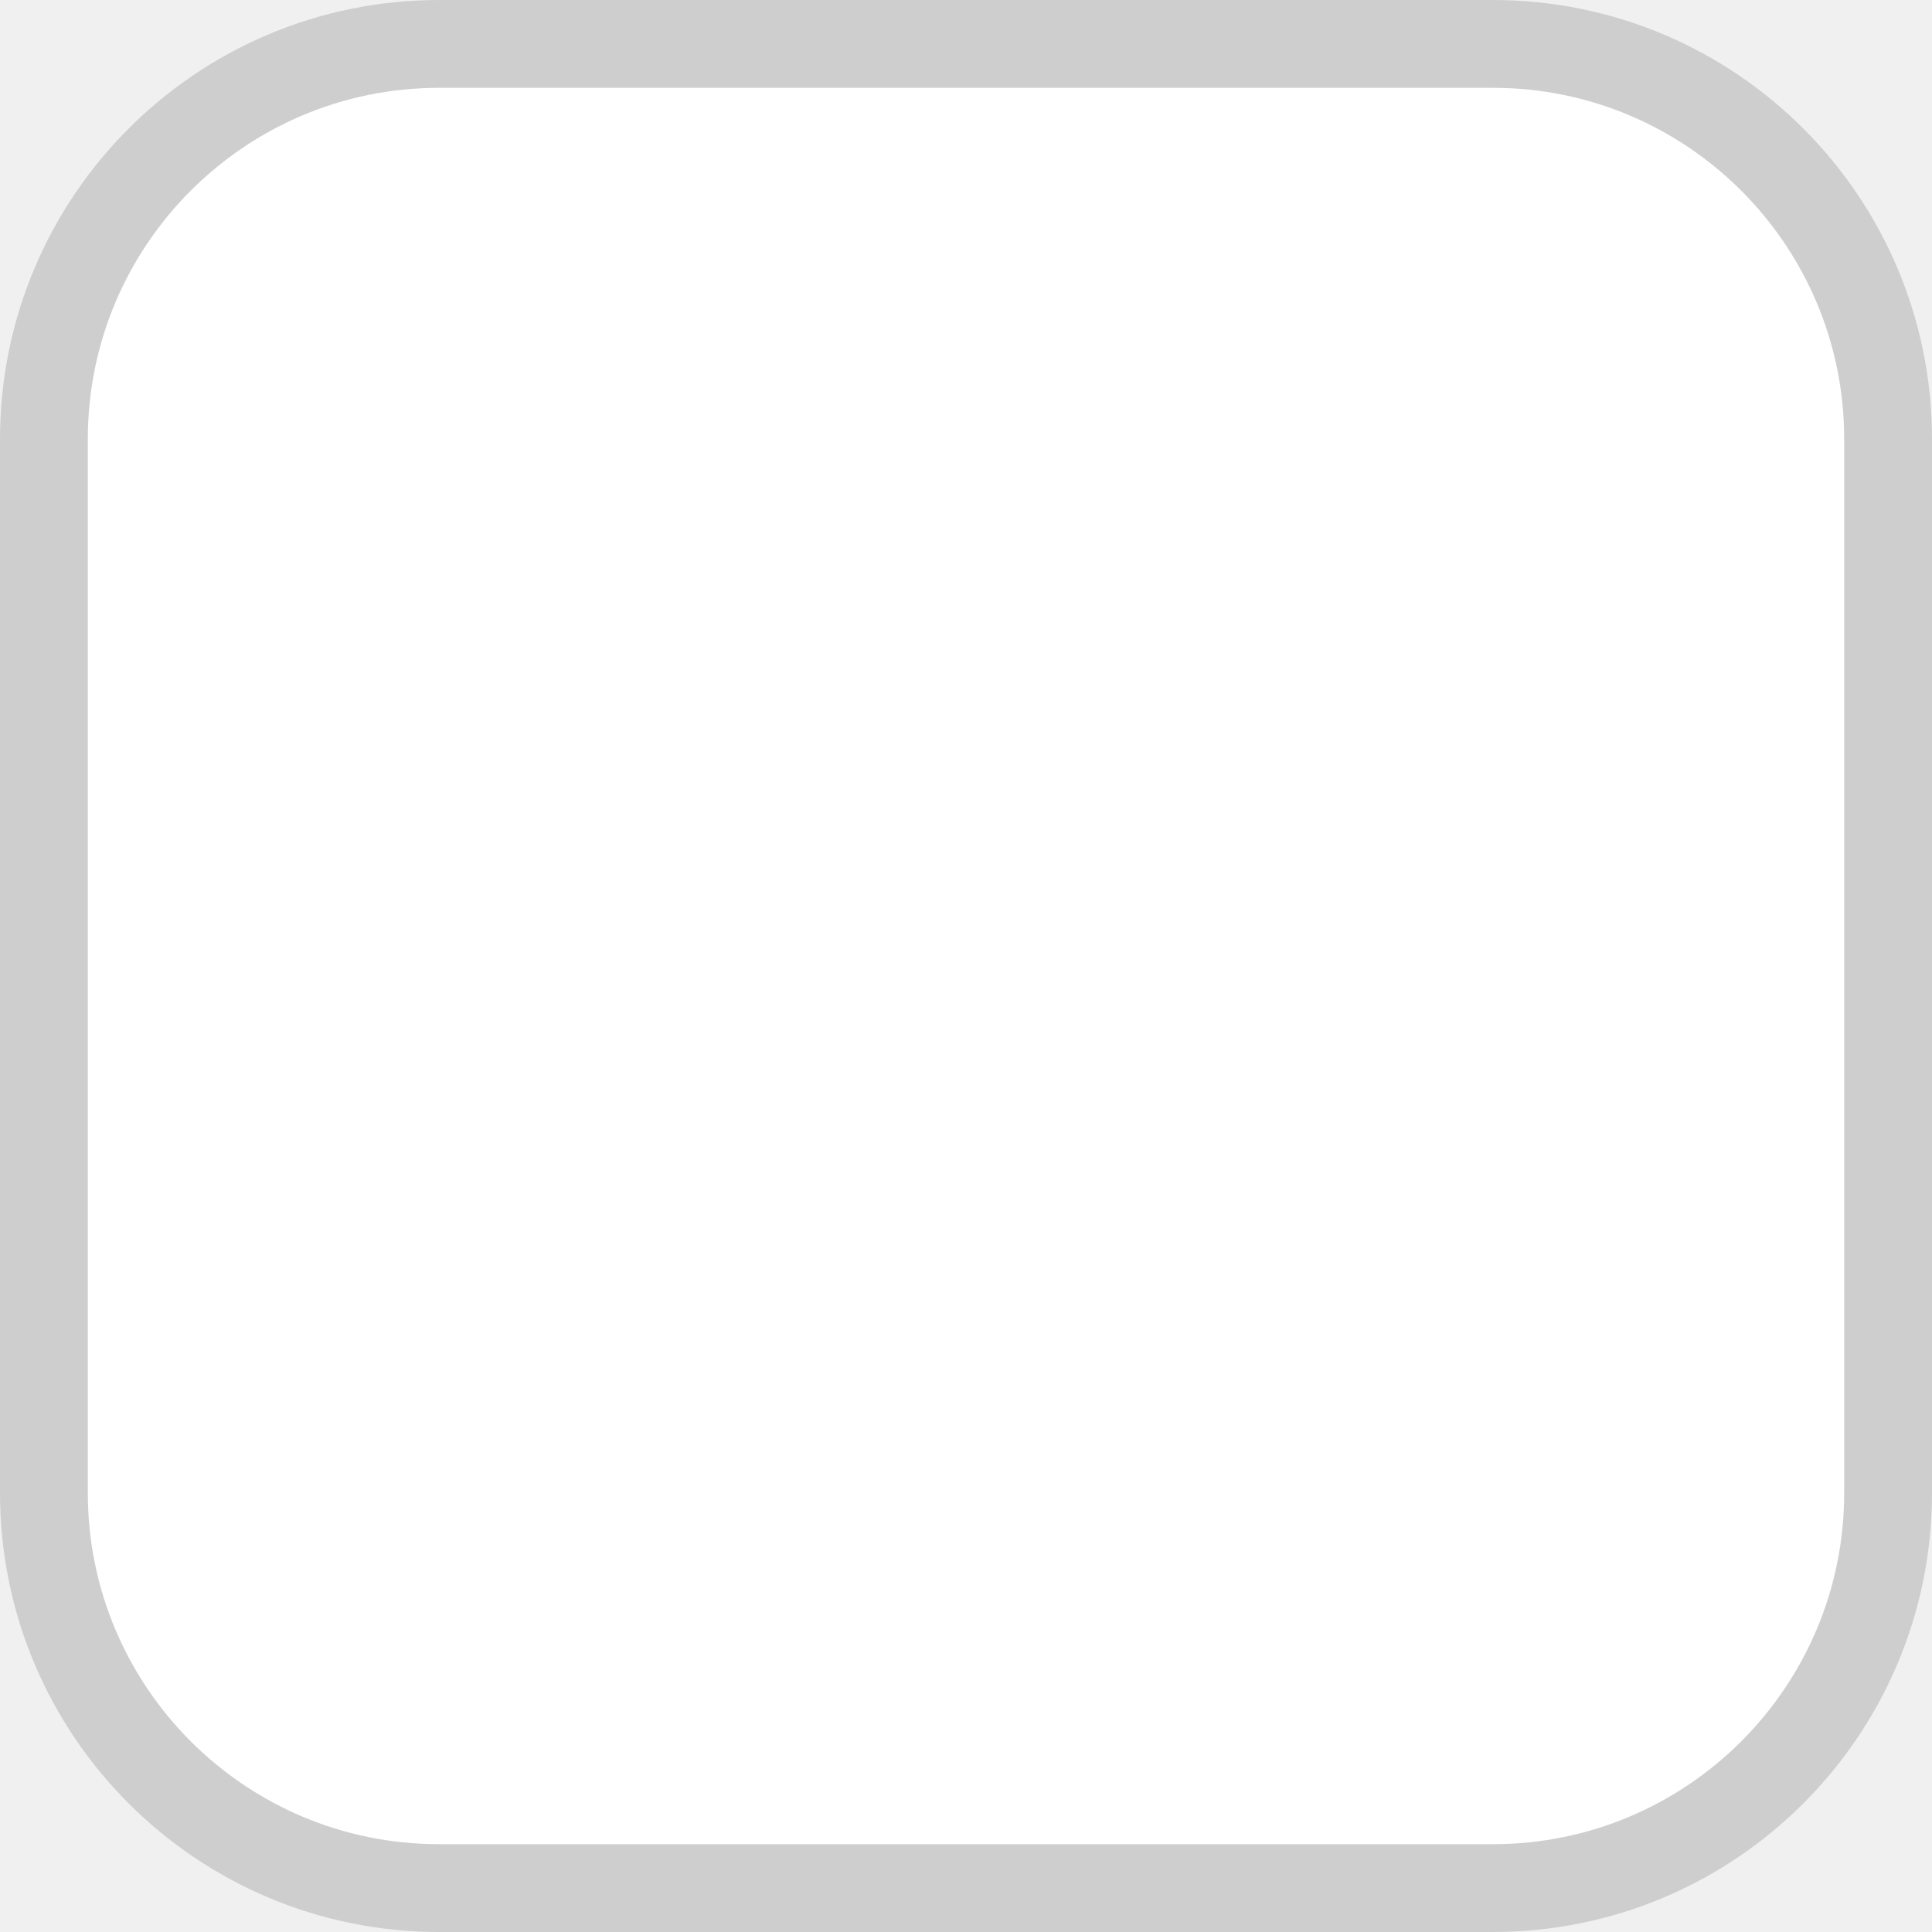
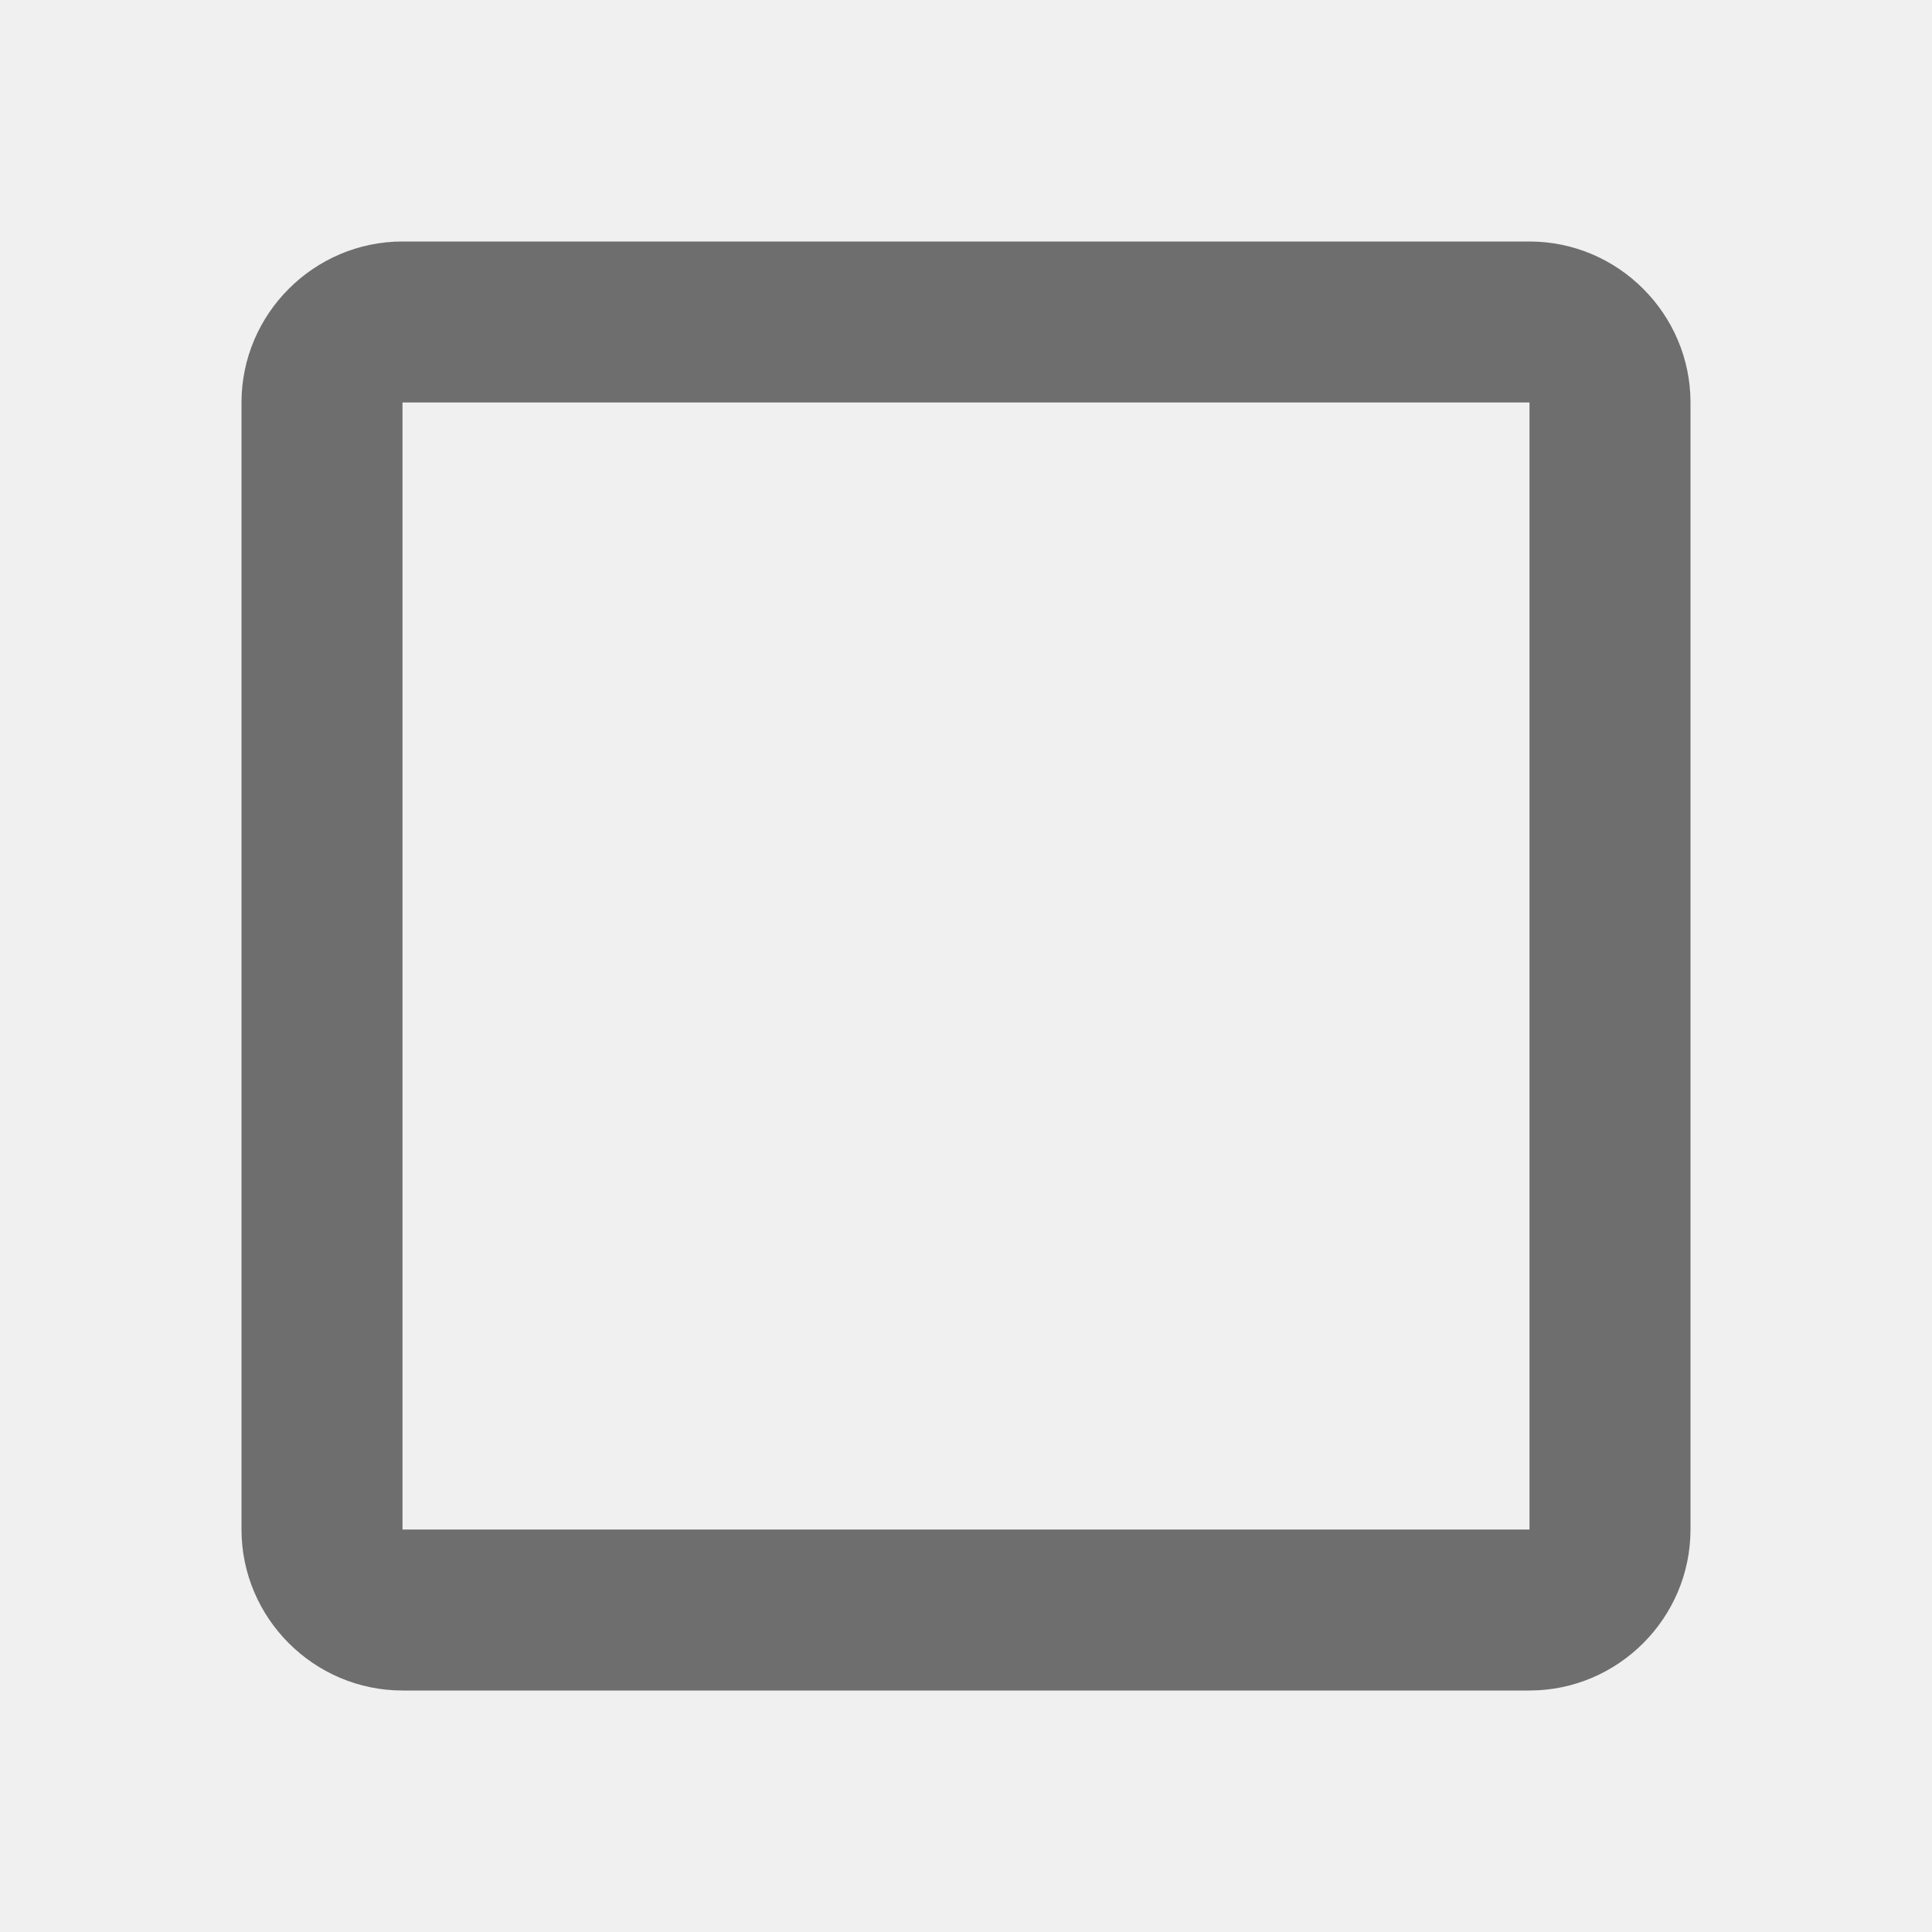
- <svg xmlns="http://www.w3.org/2000/svg" width="22" height="22">
-   <rect width="21" height="21" x=".5" y=".5" ry="4.5" fill="#fff" stroke="#cecece" />
+ <svg xmlns="http://www.w3.org/2000/svg" width="24" height="24" viewBox="0 0 24 24" fill="#000000" opacity="0.54">
+   <path d="M19 5v14H5V5h14m0-2H5c-1.1 0-2 .9-2 2v14c0 1.1.9 2 2 2h14c1.1 0 2-.9 2-2V5c0-1.1-.9-2-2-2z" />
</svg>
